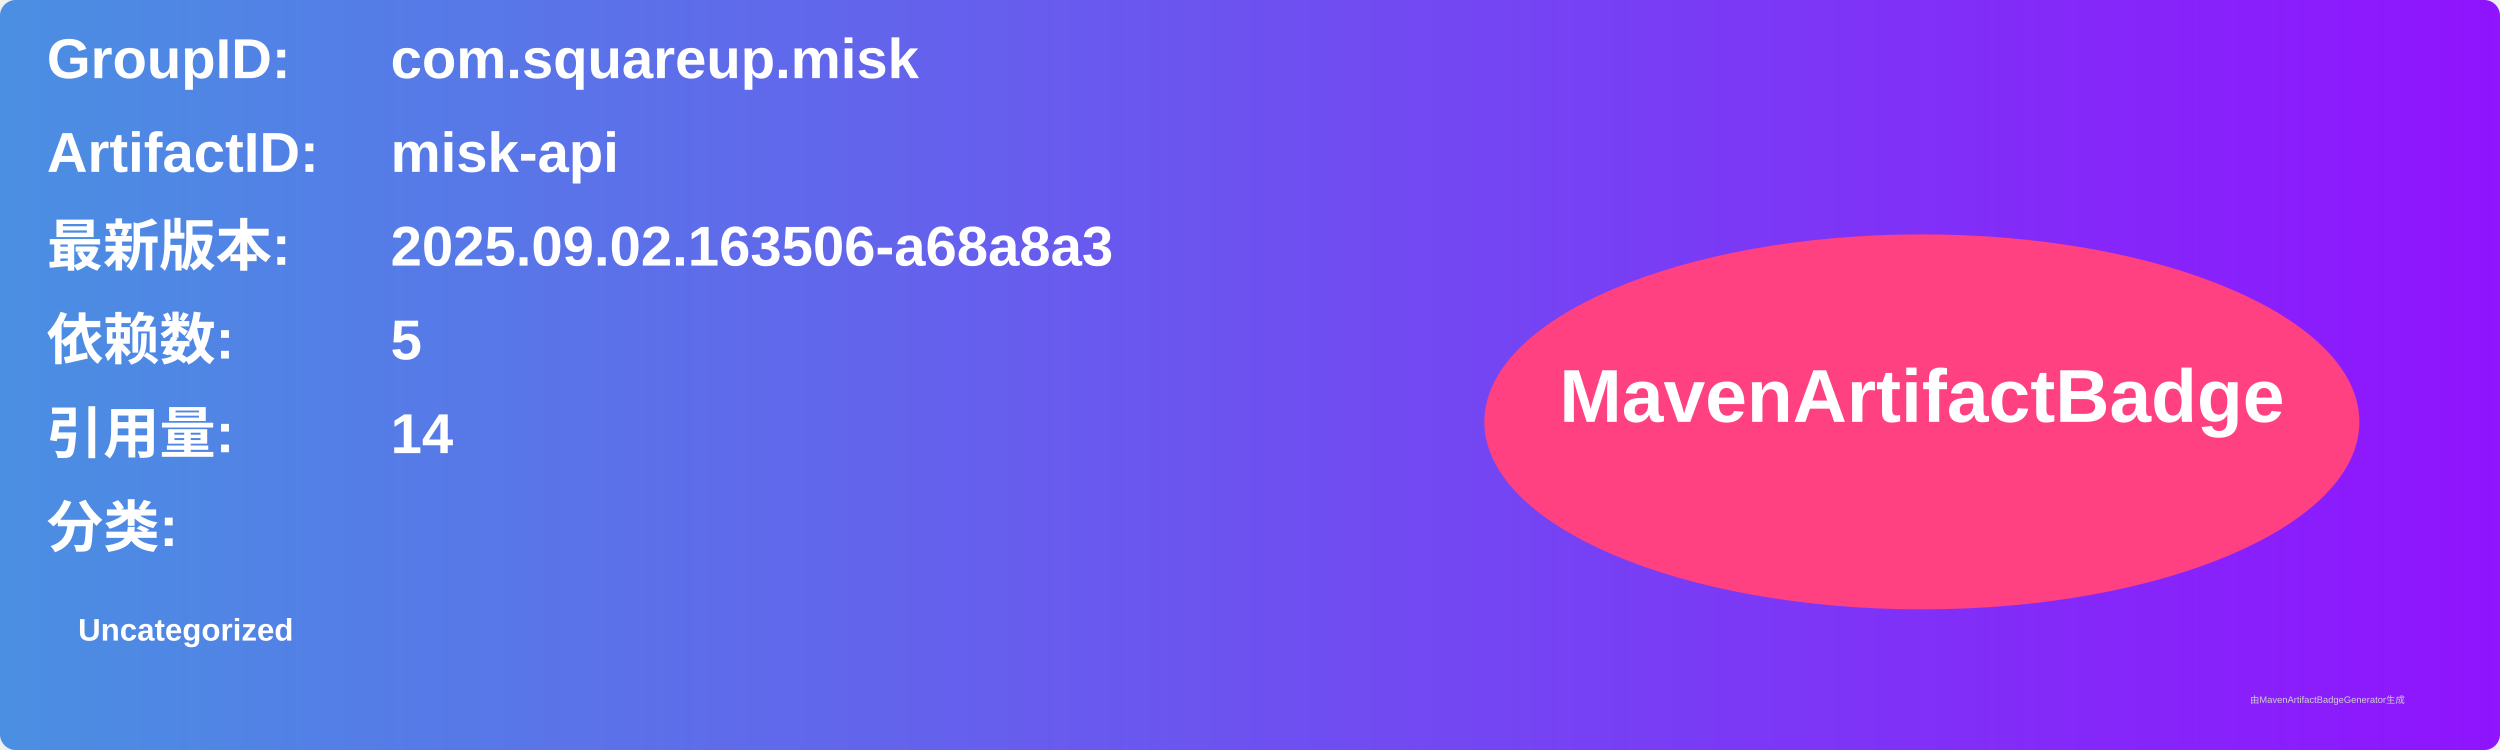
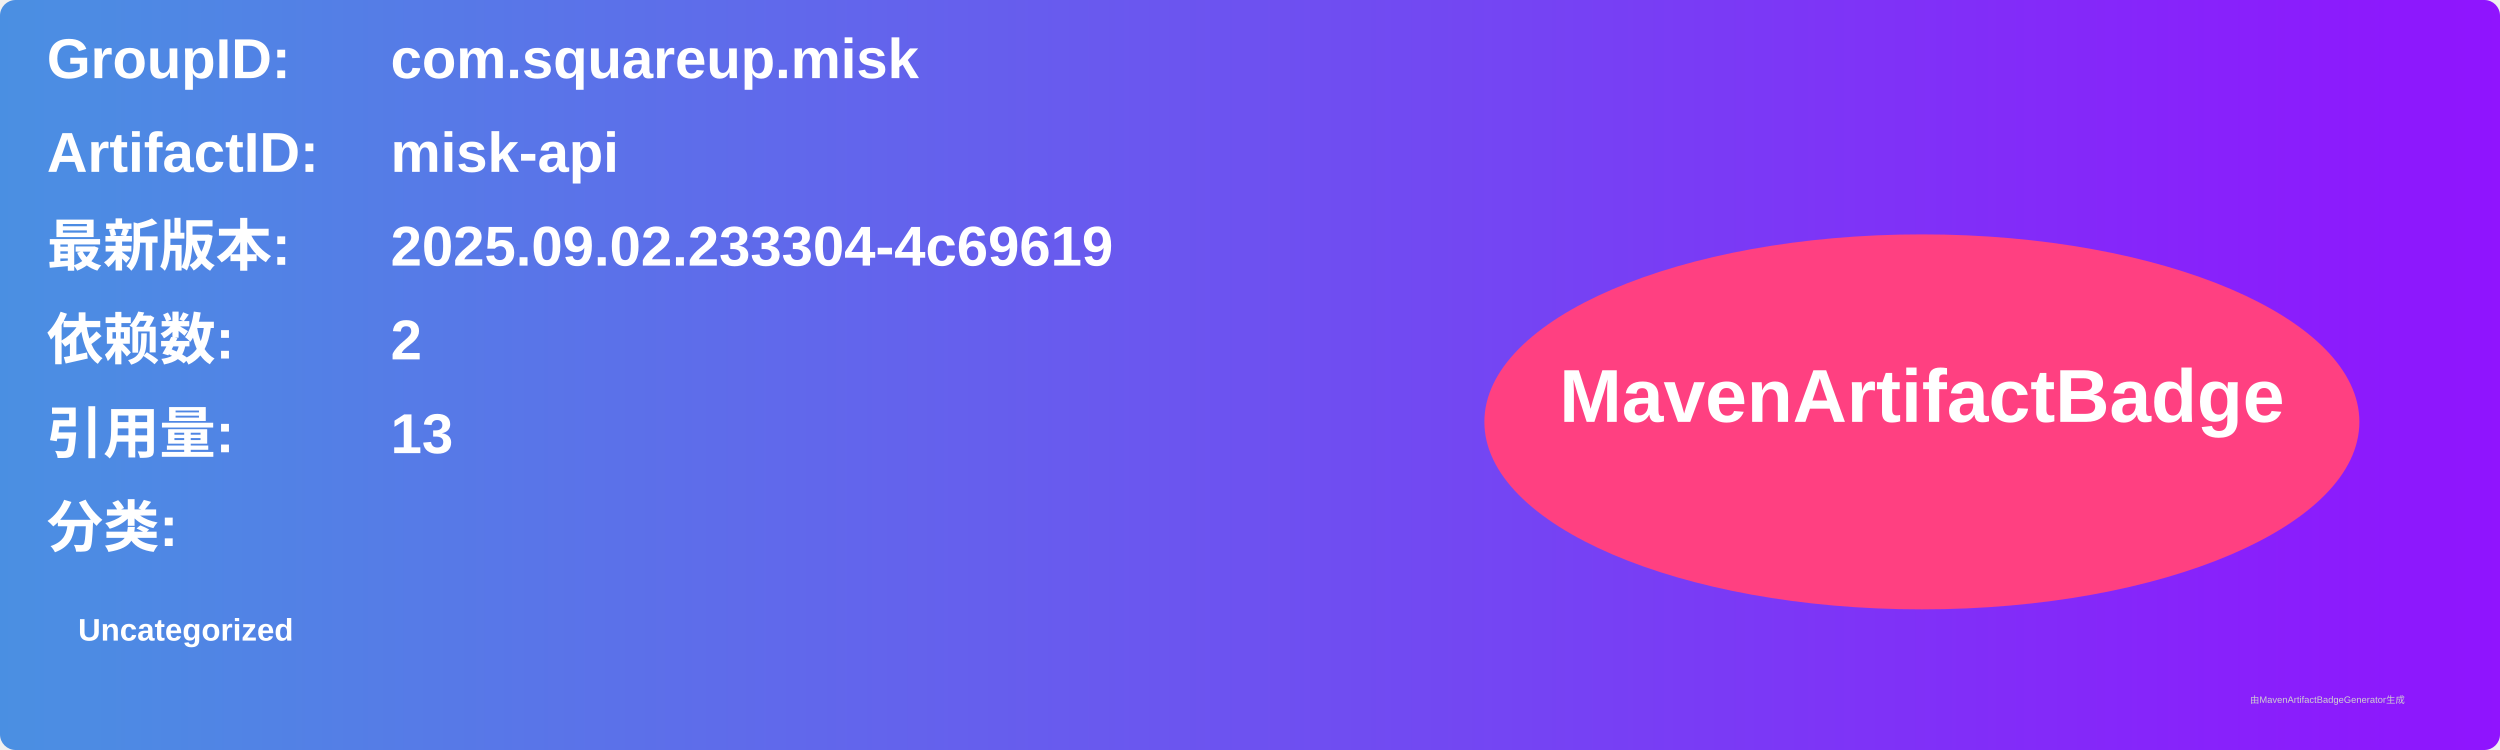
<svg xmlns="http://www.w3.org/2000/svg" width="800" height="240" viewBox="0 0 800 240">
  <linearGradient id="grad" x1="0%" y1="0%" x2="100%" y2="0%">
    <stop offset="0%" stop-color="#4a90e2" />
    <stop offset="100%" stop-color="#9013fe" />
  </linearGradient>
  <rect width="100%" height="100%" rx="5" ry="5" fill="url(#grad)" />
  <g transform="translate(15, 15)">
    <text x="0" y="10" font-family="Arial" font-size="18" fill="white" font-weight="bold" width="260">GroupID:</text>
    <text x="110" y="10" font-family="Arial" font-size="18" fill="white" font-weight="bold" width="460">com.squareup.misk</text>
    <text x="0" y="40" font-family="Arial" font-size="18" fill="white" font-weight="bold" width="260">ArtifactID:</text>
    <text x="110" y="40" font-family="Arial" font-size="18" fill="white" font-weight="bold" width="460">misk-api</text>
    <text x="0" y="70" font-family="Arial" font-size="18" fill="white" font-weight="bold">最新版本:</text>
    <text x="110" y="70" font-family="Arial" font-size="18" fill="white" font-weight="bold">
-       <tspan font-weight="bold">2025.09.02.163506-a68a8a3</tspan>
+       <tspan font-weight="bold">2025.09.02.233304-4c69619</tspan>
    </text>
    <text x="0" y="100" font-family="Arial" font-size="18" fill="white" font-weight="bold">依赖数: </text>
    <text x="110" y="100" font-family="Arial" font-size="18" fill="white">
-       <tspan font-weight="bold">5</tspan>
+       <tspan font-weight="bold">2</tspan>
    </text>
    <text x="0" y="130" font-family="Arial" font-size="18" fill="white" font-weight="bold">引用量: </text>
    <text x="110" y="130" font-family="Arial" font-size="18" fill="white">
-       <tspan font-weight="bold">14</tspan>
+       <tspan font-weight="bold">13</tspan>
    </text>
    <text x="0" y="160" font-family="Arial" font-size="18" fill="white" font-weight="bold">分类:</text>
    <text x="10" y="190" font-family="Arial" font-size="10" fill="white">
      <tspan font-weight="bold">Uncategorized</tspan>
    </text>
    <ellipse cx="600" cy="120" rx="140" ry="60" fill="#ff4081" />
    <text x="600" y="120" text-anchor="middle" font-family="Arial" font-size="24" fill="white" font-weight="bold">MavenArtifactBadge</text>
  </g>
  <text x="720" y="225" font-family="Arial" font-size="3" fill="#d0d0d0">由MavenArtifactBadgeGenerator生成</text>
</svg>
